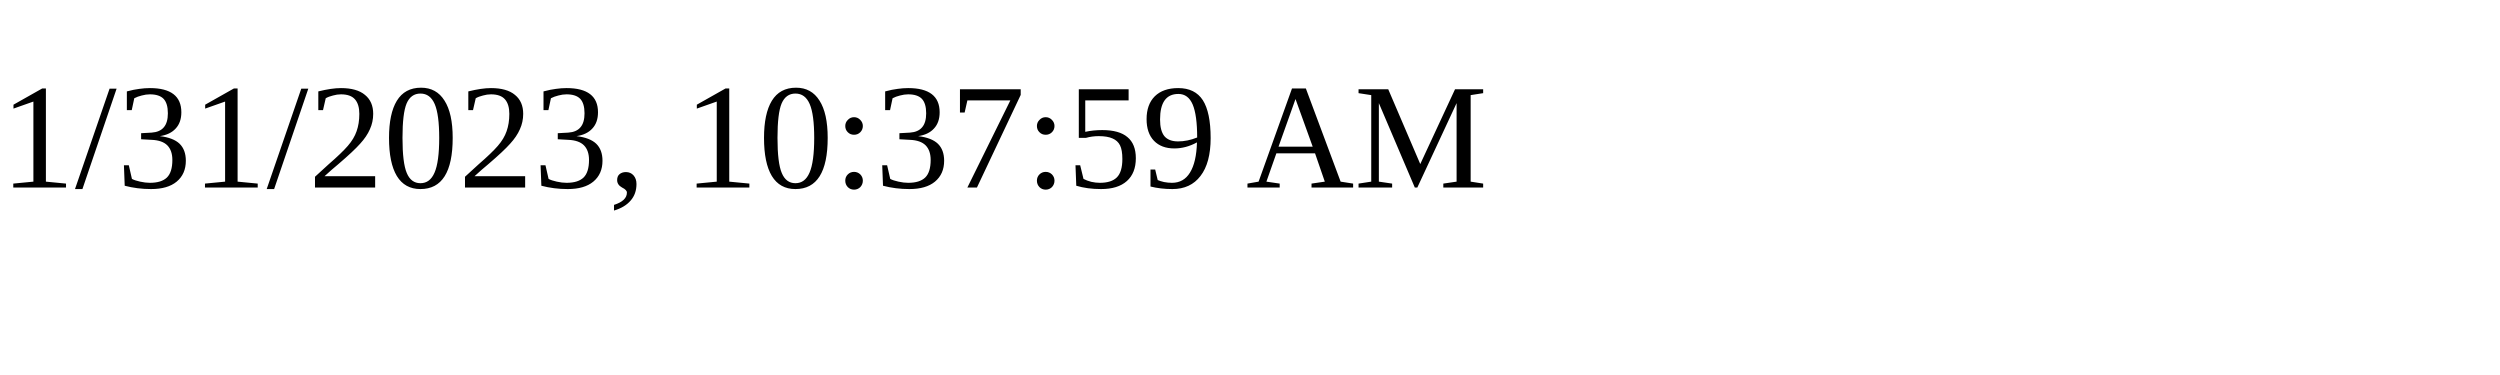
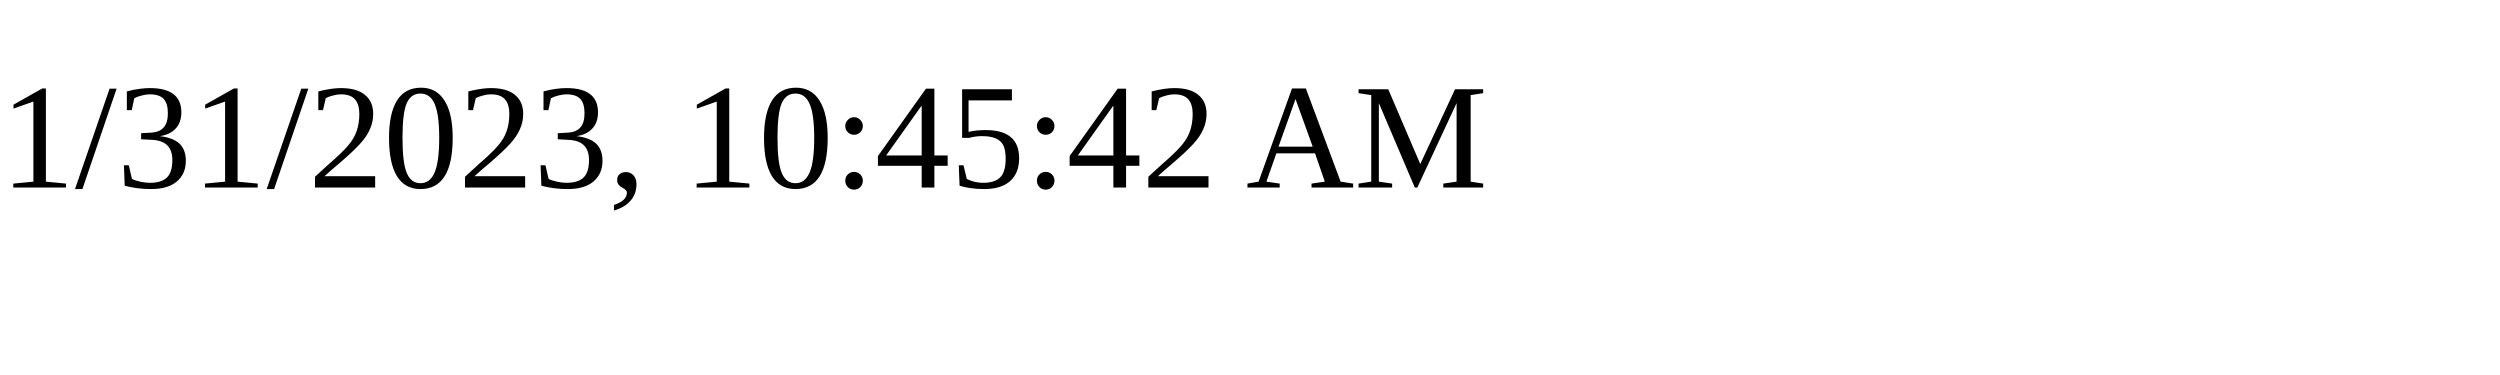
<svg xmlns="http://www.w3.org/2000/svg" height="30" width="200">
-   <text x="0" y="15">1/31/2023, 10:37:59 AM</text>
+   <text x="0" y="15">1/31/2023, 10:45:42 AM</text>
</svg>
